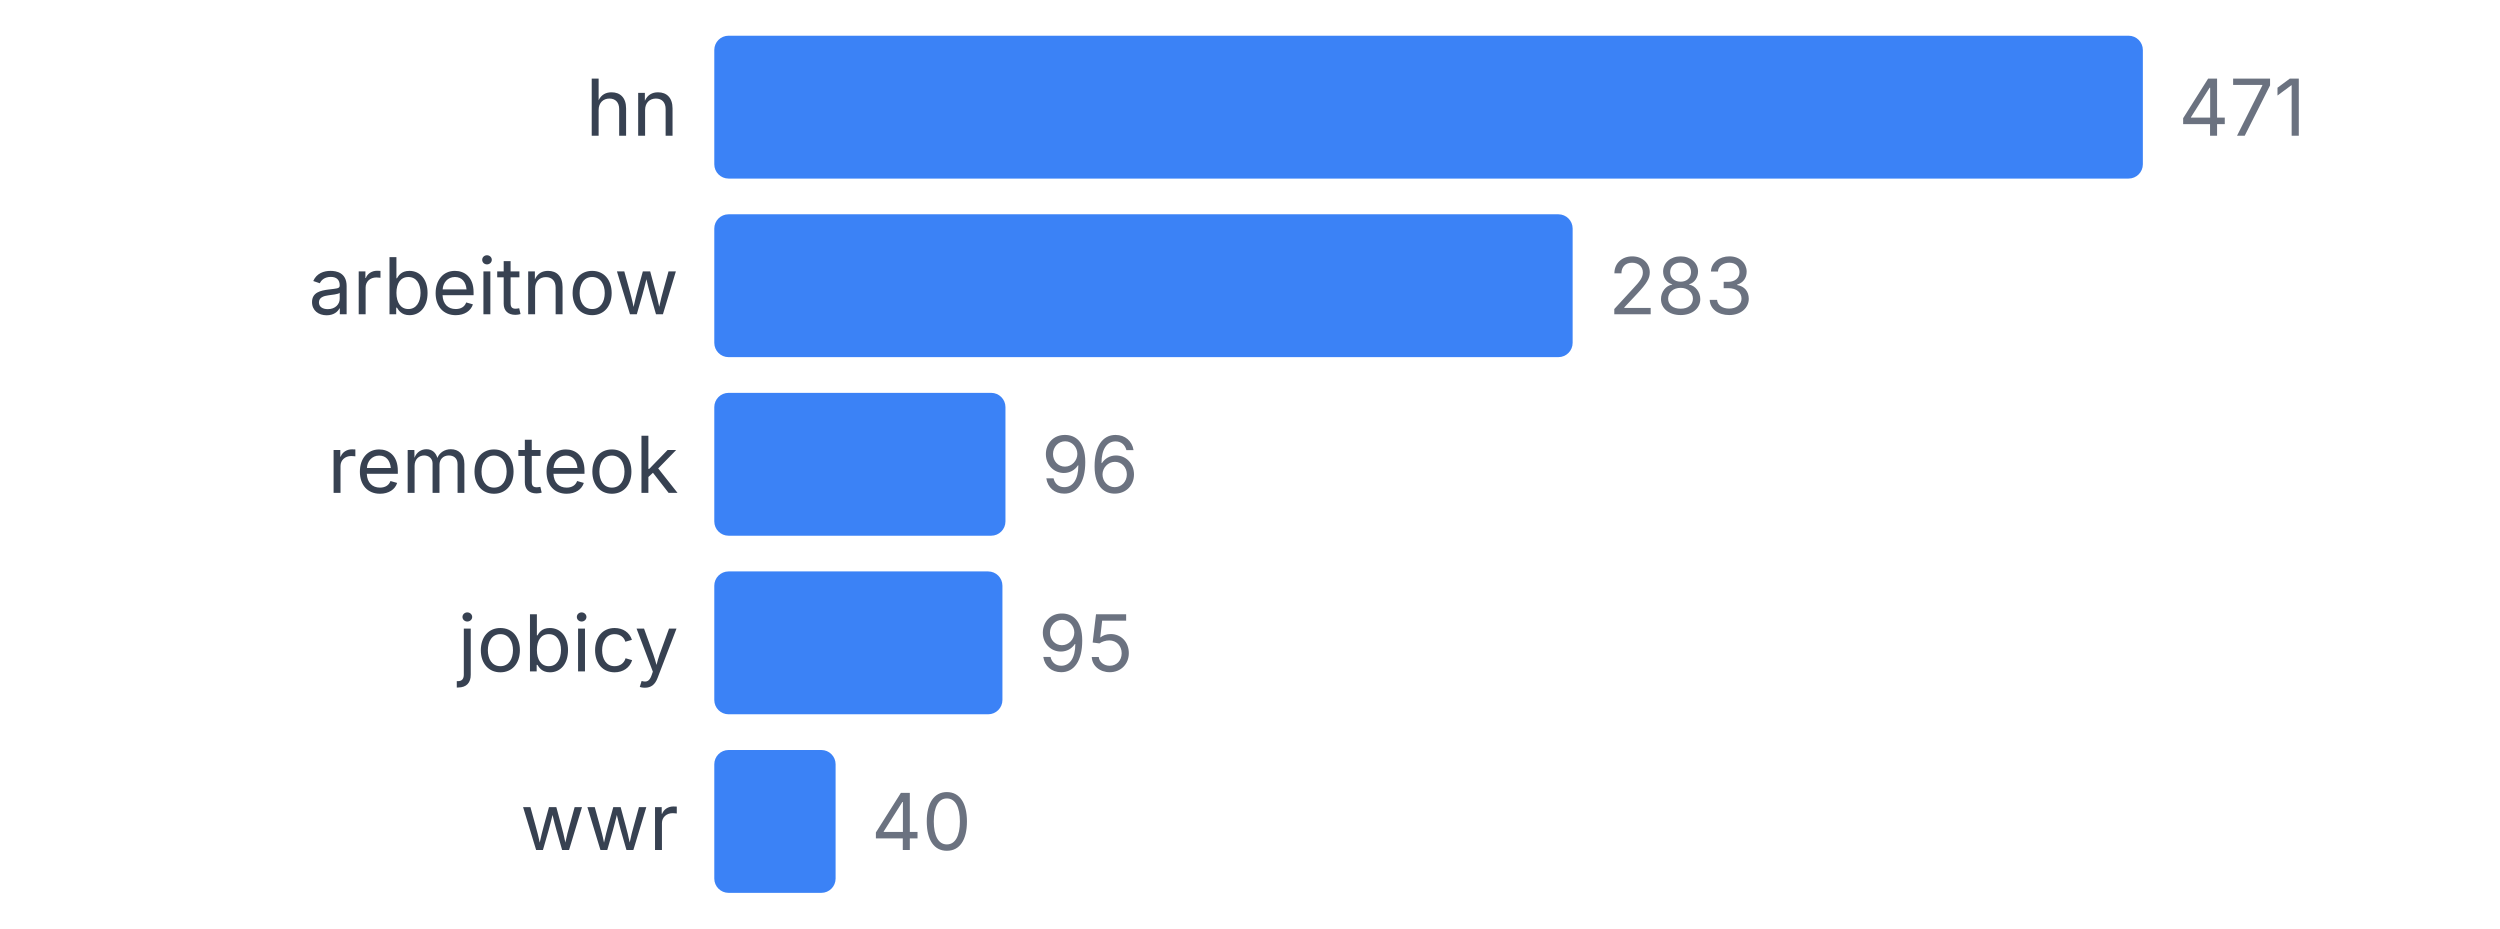
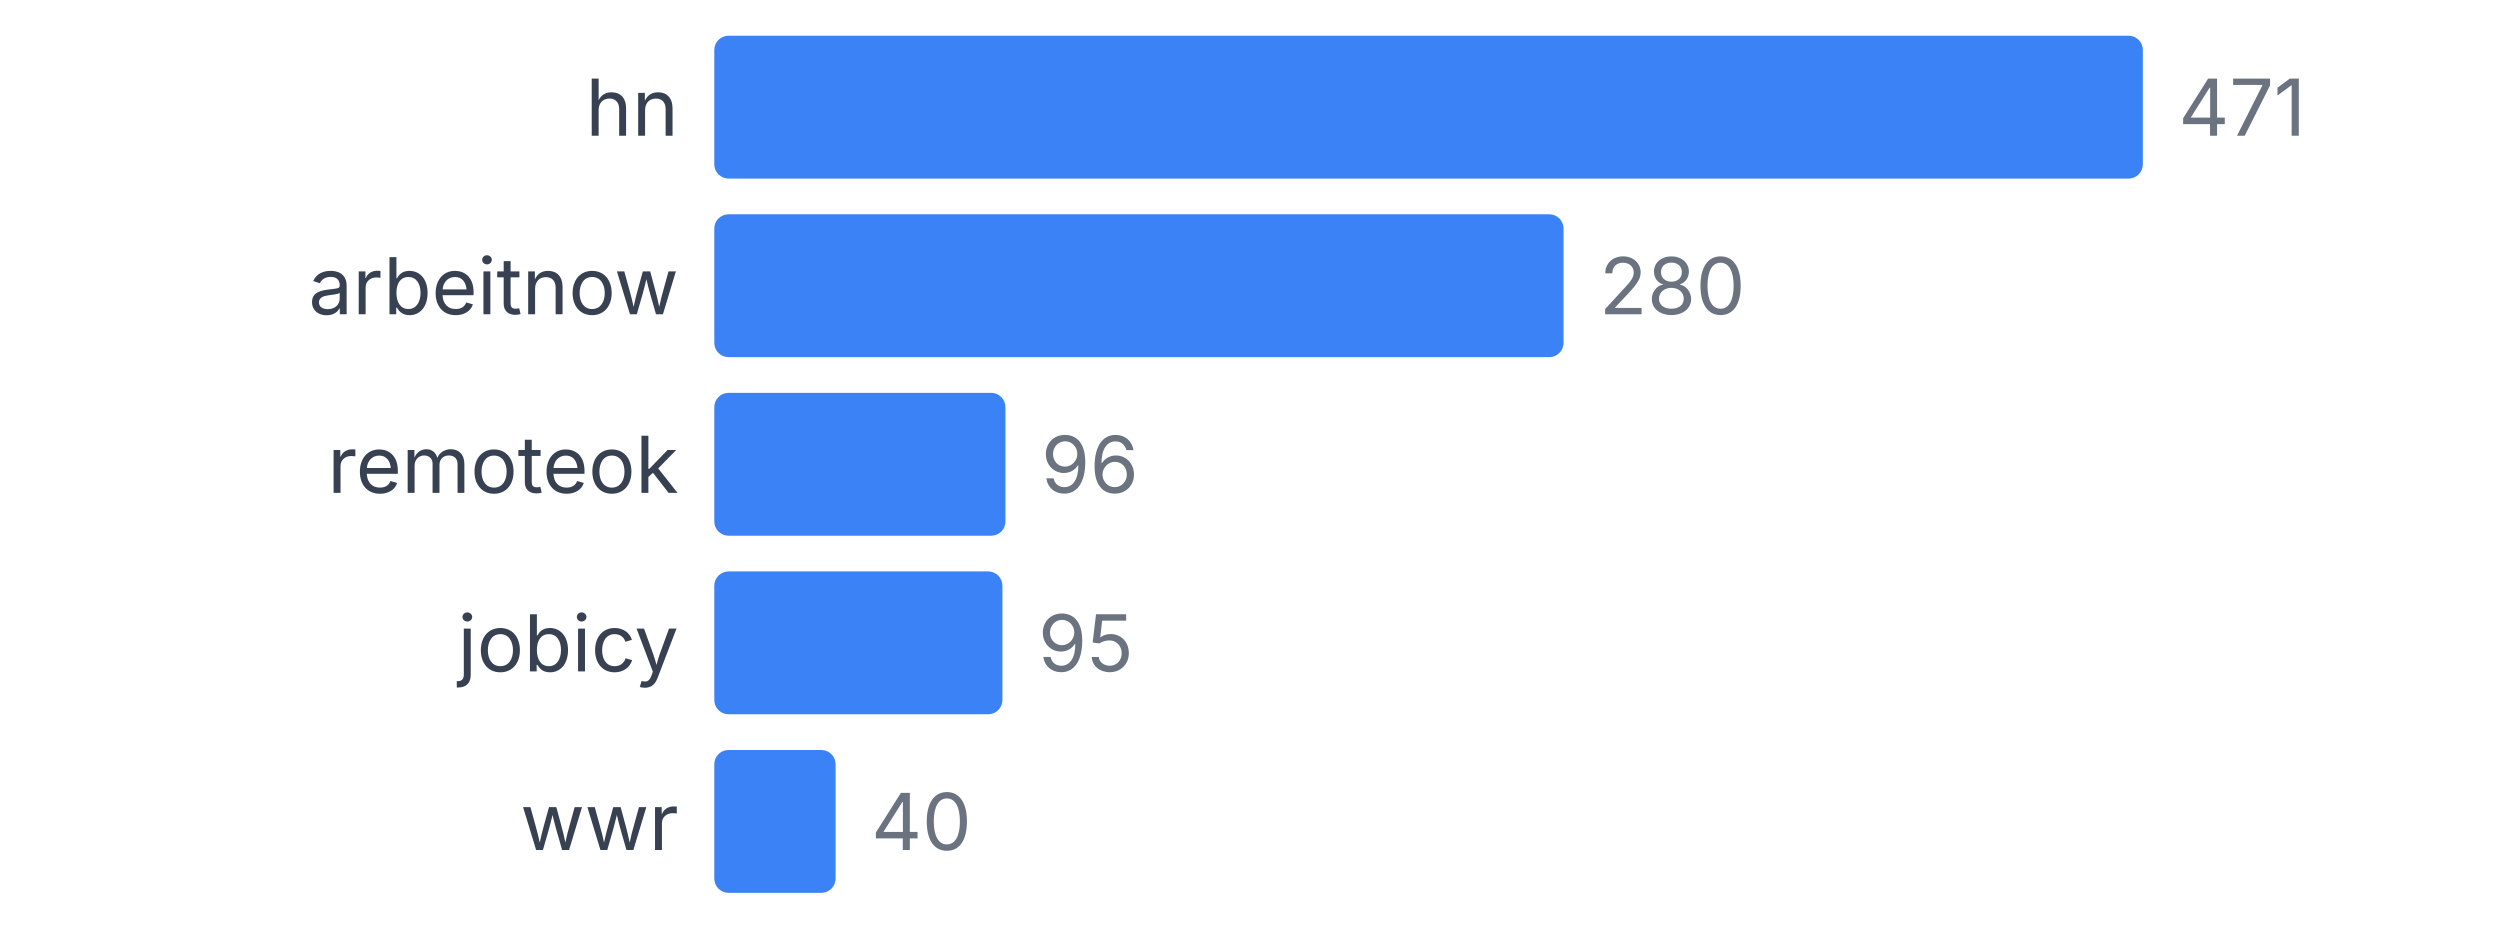
<svg xmlns="http://www.w3.org/2000/svg" width="350" height="130" viewBox="0 0 350 130">
  <style>
    text { font-family: system-ui, -apple-system, sans-serif; }
  </style>
  <text x="95" y="19" text-anchor="end" font-size="11" fill="#374151">hn</text>
  <rect x="100" y="5" width="200" height="20" fill="#3b82f6" rx="2" />
  <text x="305" y="19" font-size="11" fill="#6b7280">471</text>
  <text x="95" y="44" text-anchor="end" font-size="11" fill="#374151">arbeitnow</text>
-   <rect x="100" y="30" width="120.17" height="20" fill="#3b82f6" rx="2" />
-   <text x="225.17" y="44" font-size="11" fill="#6b7280">283</text>
+   <rect x="100" y="30" width="118.896" height="20" fill="#3b82f6" rx="2" />
+   <text x="223.896" y="44" font-size="11" fill="#6b7280">280</text>
  <text x="95" y="69" text-anchor="end" font-size="11" fill="#374151">remoteok</text>
  <rect x="100" y="55" width="40.764" height="20" fill="#3b82f6" rx="2" />
  <text x="145.764" y="69" font-size="11" fill="#6b7280">96</text>
  <text x="95" y="94" text-anchor="end" font-size="11" fill="#374151">jobicy</text>
  <rect x="100" y="80" width="40.34" height="20" fill="#3b82f6" rx="2" />
  <text x="145.34" y="94" font-size="11" fill="#6b7280">95</text>
  <text x="95" y="119" text-anchor="end" font-size="11" fill="#374151">wwr</text>
  <rect x="100" y="105" width="16.985" height="20" fill="#3b82f6" rx="2" />
  <text x="121.985" y="119" font-size="11" fill="#6b7280">40</text>
</svg>
